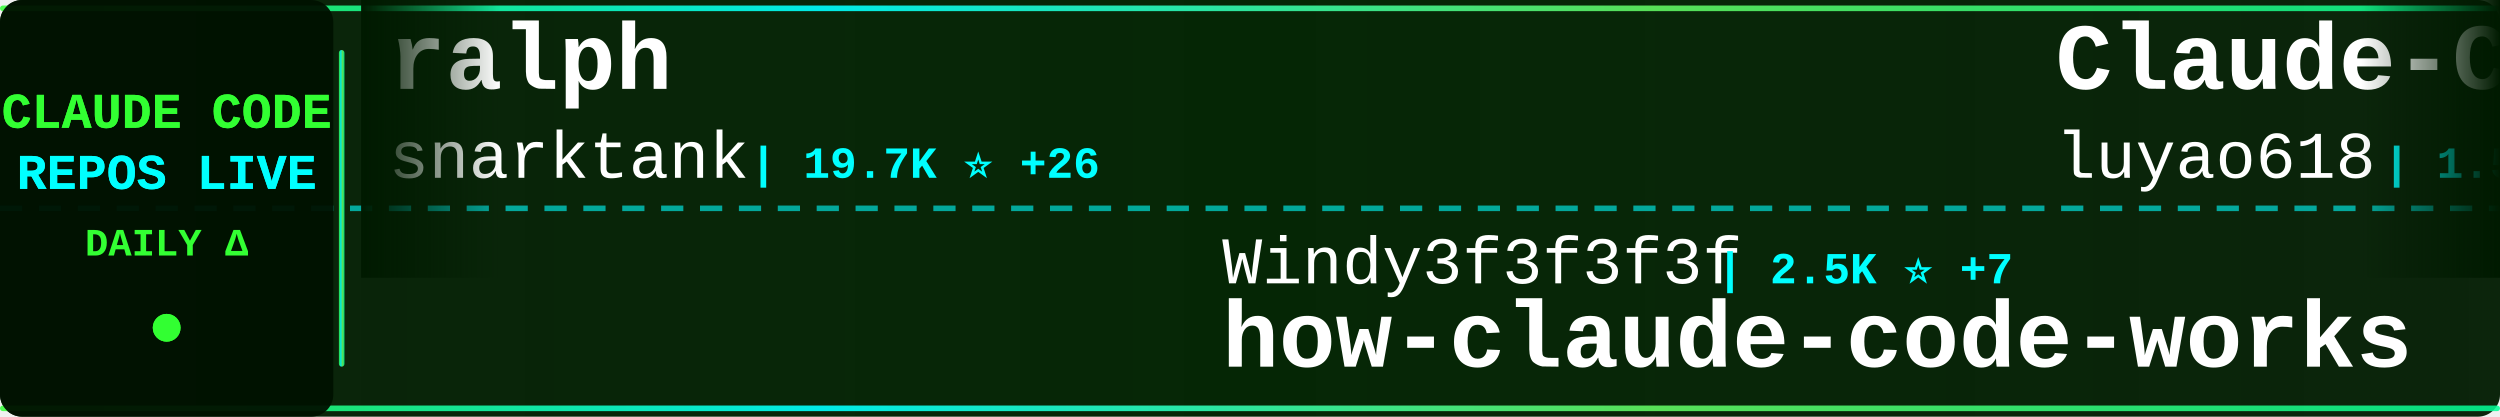
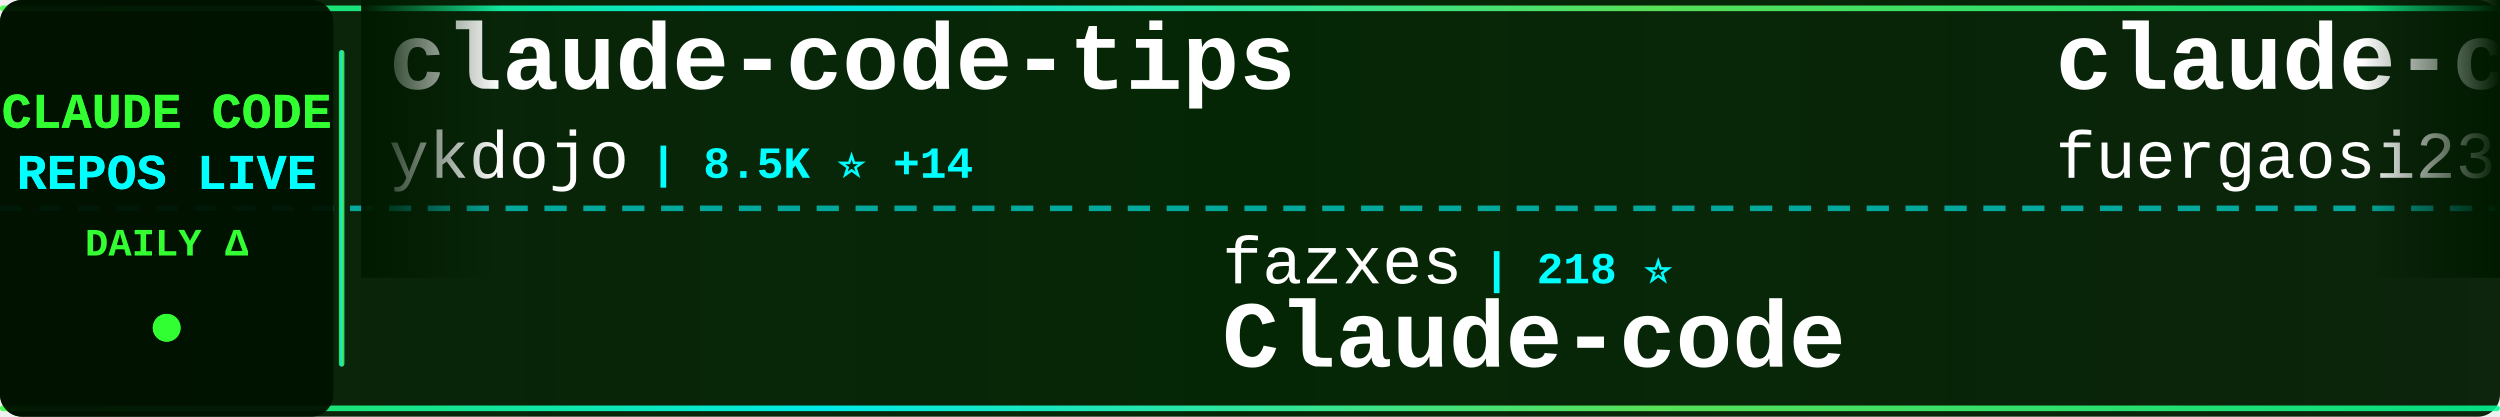
<svg xmlns="http://www.w3.org/2000/svg" width="900" height="150">
  <defs>
    <linearGradient id="tickerBg" x1="0%" y1="0%" x2="100%" y2="0%">
      <stop offset="0%" style="stop-color:#001a00;stop-opacity:0.95" />
      <stop offset="50%" style="stop-color:#002200;stop-opacity:0.98" />
      <stop offset="100%" style="stop-color:#001a00;stop-opacity:0.95" />
    </linearGradient>
    <linearGradient id="borderGrad" x1="0%" y1="0%" x2="100%" y2="0%">
      <stop offset="0%" style="stop-color:#33ff33;stop-opacity:0.85">
        <animate attributeName="stop-opacity" values="0.85;1;0.85" dur="2s" repeatCount="indefinite" />
      </stop>
      <stop offset="33%" style="stop-color:#00ffff;stop-opacity:0.9">
        <animate attributeName="stop-opacity" values="0.9;1;0.9" dur="2.2s" repeatCount="indefinite" />
      </stop>
      <stop offset="66%" style="stop-color:#66ff66;stop-opacity:0.85">
        <animate attributeName="stop-opacity" values="0.85;1;0.85" dur="1.8s" repeatCount="indefinite" />
      </stop>
      <stop offset="100%" style="stop-color:#00ff99;stop-opacity:0.85">
        <animate attributeName="stop-opacity" values="0.85;1;0.85" dur="2s" repeatCount="indefinite" />
      </stop>
    </linearGradient>
    <filter id="textGlow">
      <feGaussianBlur stdDeviation="0.1" result="coloredBlur" />
      <feMerge>
        <feMergeNode in="coloredBlur" />
        <feMergeNode in="SourceGraphic" />
      </feMerge>
    </filter>
    <filter id="metricGlow">
      <feGaussianBlur stdDeviation="0.2" result="coloredBlur" />
      <feMerge>
        <feMergeNode in="coloredBlur" />
        <feMergeNode in="SourceGraphic" />
      </feMerge>
    </filter>
    <linearGradient id="leftFade" x1="0%" y1="0%" x2="100%" y2="0%">
      <stop offset="0%" style="stop-color:#001a00;stop-opacity:1" />
      <stop offset="100%" style="stop-color:#001a00;stop-opacity:0" />
    </linearGradient>
    <linearGradient id="rightFade" x1="0%" y1="0%" x2="100%" y2="0%">
      <stop offset="0%" style="stop-color:#001a00;stop-opacity:0" />
      <stop offset="100%" style="stop-color:#001a00;stop-opacity:1" />
    </linearGradient>
  </defs>
  <rect width="900" height="150" fill="url(#tickerBg)" rx="8" />
  <rect x="0" y="2" width="900" height="2" fill="url(#borderGrad)" rx="1" />
  <rect x="0" y="146" width="900" height="2" fill="url(#borderGrad)" rx="1" />
  <line x1="0" y1="75" x2="900" y2="75" stroke="#00ffff" stroke-width="2" stroke-dasharray="8 6" opacity="0.6" />
  <rect x="0" y="0" width="120" height="150" fill="#001100" opacity="0.95" rx="8" />
  <text x="60" y="46" font-family="'Courier New', monospace" font-size="18" font-weight="bold" fill="#33ff33" text-anchor="middle" filter="url(#textGlow)">
    CLAUDE CODE
  </text>
  <text x="60" y="68" font-family="'Courier New', monospace" font-size="18" font-weight="bold" fill="#00ffff" text-anchor="middle" filter="url(#textGlow)">
    REPOS LIVE
  </text>
  <text x="60" y="92" font-family="'Courier New', monospace" font-size="14" font-weight="bold" fill="#33ff33" text-anchor="middle">
    DAILY Δ
  </text>
  <circle cx="60" cy="118" r="5" fill="#33ff33" filter="url(#metricGlow)">
    <animate attributeName="r" values="4;6;4" dur="1.5s" repeatCount="indefinite" />
    <animate attributeName="opacity" values="0.6;1;0.6" dur="1.5s" repeatCount="indefinite" />
  </circle>
  <rect x="122" y="18" width="2" height="114" fill="url(#borderGrad)" rx="1" />
  <clipPath id="tickerClip">
    <rect x="130" y="0" width="770" height="150" />
  </clipPath>
  <g clip-path="url(#tickerClip)">
    <g id="tickerItems">
      <animateTransform attributeName="transform" attributeType="XML" type="translate" from="0 0" to="-3000 0" dur="54s" repeatCount="indefinite" />
      <g transform="translate(0, 0)">
-         <text x="140" y="32" font-family="'Courier New', monospace" font-size="34" font-weight="bold" fill="#ffffff">ralph</text>
-         <text x="140" y="64" font-family="'Courier New', monospace" font-size="24" font-weight="normal" fill="#ffffff" opacity="1.0">snarktank</text>
-         <text x="270" y="64" font-family="'Courier New', monospace" font-size="16" font-weight="bold" fill="#00ffff"> | 19.7K ⭐ +26</text>
+         <text x="140" y="32" font-family="'Courier New', monospace" font-size="34" font-weight="bold" fill="#ffffff">claude-code-tips</text>
+         <text x="140" y="64" font-family="'Courier New', monospace" font-size="24" font-weight="normal" fill="#ffffff" opacity="1.0">ykdojo</text>
+         <text x="234" y="64" font-family="'Courier New', monospace" font-size="16" font-weight="bold" fill="#00ffff"> | 8.5K ⭐ +14</text>
      </g>
      <g transform="translate(300, 0)">
-         <text x="140" y="102" font-family="'Courier New', monospace" font-size="24" font-weight="normal" fill="#ffffff" opacity="1.0">Windy3f3f3f3f</text>
-         <text x="318" y="102" font-family="'Courier New', monospace" font-size="16" font-weight="bold" fill="#00ffff"> | 2.5K ⭐ +7</text>
-         <text x="140" y="132" font-family="'Courier New', monospace" font-size="34" font-weight="bold" fill="#ffffff">how-claude-code-works</text>
+         <text x="140" y="102" font-family="'Courier New', monospace" font-size="24" font-weight="normal" fill="#ffffff" opacity="1.0">fazxes</text>
+         <text x="234" y="102" font-family="'Courier New', monospace" font-size="16" font-weight="bold" fill="#00ffff"> | 218 ⭐</text>
+         <text x="140" y="132" font-family="'Courier New', monospace" font-size="34" font-weight="bold" fill="#ffffff">Claude-code</text>
      </g>
      <g transform="translate(600, 0)">
-         <text x="140" y="32" font-family="'Courier New', monospace" font-size="34" font-weight="bold" fill="#ffffff">Claude-Code-Source-Study</text>
-         <text x="140" y="64" font-family="'Courier New', monospace" font-size="24" font-weight="normal" fill="#ffffff" opacity="1.0">luyao618</text>
-         <text x="258" y="64" font-family="'Courier New', monospace" font-size="16" font-weight="bold" fill="#00ffff"> | 1.5K ⭐ +2</text>
+         <text x="140" y="32" font-family="'Courier New', monospace" font-size="34" font-weight="bold" fill="#ffffff">claude-code-proxy</text>
+         <text x="140" y="64" font-family="'Courier New', monospace" font-size="24" font-weight="normal" fill="#ffffff" opacity="1.0">fuergaosi233</text>
+         <text x="306" y="64" font-family="'Courier New', monospace" font-size="16" font-weight="bold" fill="#00ffff"> | 2.6K ⭐</text>
      </g>
      <g transform="translate(900, 0)">
-         <text x="140" y="102" font-family="'Courier New', monospace" font-size="24" font-weight="normal" fill="#ffffff" opacity="1.0">edmund-io</text>
-         <text x="270" y="102" font-family="'Courier New', monospace" font-size="16" font-weight="bold" fill="#00ffff"> | 1.4K ⭐ +1</text>
-         <text x="140" y="132" font-family="'Courier New', monospace" font-size="34" font-weight="bold" fill="#ffffff">edmunds-claude-code</text>
+         <text x="140" y="102" font-family="'Courier New', monospace" font-size="24" font-weight="normal" fill="#ffffff" opacity="1.0">alejandrobalderas</text>
+         <text x="366" y="102" font-family="'Courier New', monospace" font-size="16" font-weight="bold" fill="#00ffff"> | 2.2K ⭐ +2</text>
+         <text x="140" y="132" font-family="'Courier New', monospace" font-size="34" font-weight="bold" fill="#ffffff">claude-code-from-source</text>
      </g>
      <g transform="translate(1200, 0)">
-         <text x="140" y="32" font-family="'Courier New', monospace" font-size="34" font-weight="bold" fill="#ffffff">claude-code-pm-course</text>
-         <text x="140" y="64" font-family="'Courier New', monospace" font-size="24" font-weight="normal" fill="#ffffff" opacity="1.0">carlvellotti</text>
-         <text x="306" y="64" font-family="'Courier New', monospace" font-size="16" font-weight="bold" fill="#00ffff"> | 2.1K ⭐ +1</text>
+         <text x="140" y="32" font-family="'Courier New', monospace" font-size="34" font-weight="bold" fill="#ffffff">claude-code-rust</text>
+         <text x="140" y="64" font-family="'Courier New', monospace" font-size="24" font-weight="normal" fill="#ffffff" opacity="1.0">lorryjovens-hub</text>
+         <text x="342" y="64" font-family="'Courier New', monospace" font-size="16" font-weight="bold" fill="#00ffff"> | 1.6K ⭐ +4</text>
      </g>
      <g transform="translate(1500, 0)">
-         <text x="140" y="102" font-family="'Courier New', monospace" font-size="24" font-weight="normal" fill="#ffffff" opacity="1.0">VoltAgent</text>
-         <text x="270" y="102" font-family="'Courier New', monospace" font-size="16" font-weight="bold" fill="#00ffff"> | 20.9K ⭐ +61</text>
-         <text x="140" y="132" font-family="'Courier New', monospace" font-size="34" font-weight="bold" fill="#ffffff">awesome-claude-code-suba...</text>
+         <text x="140" y="102" font-family="'Courier New', monospace" font-size="24" font-weight="normal" fill="#ffffff" opacity="1.0">rohitg00</text>
+         <text x="258" y="102" font-family="'Courier New', monospace" font-size="16" font-weight="bold" fill="#00ffff"> | 1.9K ⭐ +17</text>
+         <text x="140" y="132" font-family="'Courier New', monospace" font-size="34" font-weight="bold" fill="#ffffff">awesome-claude-code-tool...</text>
      </g>
      <g transform="translate(1800, 0)">
-         <text x="140" y="32" font-family="'Courier New', monospace" font-size="34" font-weight="bold" fill="#ffffff">free-claude-code</text>
-         <text x="140" y="64" font-family="'Courier New', monospace" font-size="24" font-weight="normal" fill="#ffffff" opacity="1.0">Alishahryar1</text>
-         <text x="306" y="64" font-family="'Courier New', monospace" font-size="16" font-weight="bold" fill="#00ffff"> | 30.9K ⭐ +282</text>
+         <text x="140" y="32" font-family="'Courier New', monospace" font-size="34" font-weight="bold" fill="#ffffff">claude-code-cli</text>
+         <text x="140" y="64" font-family="'Courier New', monospace" font-size="24" font-weight="normal" fill="#ffffff" opacity="1.0">huangserva</text>
+         <text x="282" y="64" font-family="'Courier New', monospace" font-size="16" font-weight="bold" fill="#00ffff"> | 592 ⭐ +3</text>
      </g>
      <g transform="translate(2100, 0)">
-         <text x="140" y="102" font-family="'Courier New', monospace" font-size="24" font-weight="normal" fill="#ffffff" opacity="1.0">chauncygu</text>
-         <text x="270" y="102" font-family="'Courier New', monospace" font-size="16" font-weight="bold" fill="#00ffff"> | 2.5K ⭐ +3</text>
-         <text x="140" y="132" font-family="'Courier New', monospace" font-size="34" font-weight="bold" fill="#ffffff">collection-claude-code-s...</text>
+         <text x="140" y="102" font-family="'Courier New', monospace" font-size="24" font-weight="normal" fill="#ffffff" opacity="1.0">RichardAtCT</text>
+         <text x="294" y="102" font-family="'Courier New', monospace" font-size="16" font-weight="bold" fill="#00ffff"> | 2.6K ⭐ +1</text>
+         <text x="140" y="132" font-family="'Courier New', monospace" font-size="34" font-weight="bold" fill="#ffffff">claude-code-telegram</text>
      </g>
      <g transform="translate(2400, 0)">
-         <text x="140" y="32" font-family="'Courier New', monospace" font-size="34" font-weight="bold" fill="#ffffff">ECC</text>
-         <text x="140" y="64" font-family="'Courier New', monospace" font-size="24" font-weight="normal" fill="#ffffff" opacity="1.0">affaan-m</text>
-         <text x="258" y="64" font-family="'Courier New', monospace" font-size="16" font-weight="bold" fill="#00ffff"> | 198.7K ⭐ +1.2K</text>
+         <text x="140" y="32" font-family="'Courier New', monospace" font-size="34" font-weight="bold" fill="#ffffff">Claude-Code-Usage-Monito...</text>
+         <text x="140" y="64" font-family="'Courier New', monospace" font-size="24" font-weight="normal" fill="#ffffff" opacity="1.0">Maciek-roboblog</text>
+         <text x="342" y="64" font-family="'Courier New', monospace" font-size="16" font-weight="bold" fill="#00ffff"> | 8.1K ⭐ +10</text>
      </g>
      <g transform="translate(2700, 0)">
-         <text x="140" y="102" font-family="'Courier New', monospace" font-size="24" font-weight="normal" fill="#ffffff" opacity="1.0">kodu-ai</text>
-         <text x="246" y="102" font-family="'Courier New', monospace" font-size="16" font-weight="bold" fill="#00ffff"> | 5.3K ⭐</text>
-         <text x="140" y="132" font-family="'Courier New', monospace" font-size="34" font-weight="bold" fill="#ffffff">claude-coder</text>
+         <text x="140" y="102" font-family="'Courier New', monospace" font-size="24" font-weight="normal" fill="#ffffff" opacity="1.0">centminmod</text>
+         <text x="282" y="102" font-family="'Courier New', monospace" font-size="16" font-weight="bold" fill="#00ffff"> | 2.4K ⭐ +5</text>
+         <text x="140" y="132" font-family="'Courier New', monospace" font-size="34" font-weight="bold" fill="#ffffff">my-claude-code-setup</text>
      </g>
      <g transform="translate(3000, 0)">
-         <text x="140" y="32" font-family="'Courier New', monospace" font-size="34" font-weight="bold" fill="#ffffff">ralph</text>
-         <text x="140" y="64" font-family="'Courier New', monospace" font-size="24" font-weight="normal" fill="#ffffff" opacity="1.0">snarktank</text>
-         <text x="270" y="64" font-family="'Courier New', monospace" font-size="16" font-weight="bold" fill="#00ffff"> | 19.7K ⭐ +26</text>
+         <text x="140" y="32" font-family="'Courier New', monospace" font-size="34" font-weight="bold" fill="#ffffff">claude-code-tips</text>
+         <text x="140" y="64" font-family="'Courier New', monospace" font-size="24" font-weight="normal" fill="#ffffff" opacity="1.0">ykdojo</text>
+         <text x="234" y="64" font-family="'Courier New', monospace" font-size="16" font-weight="bold" fill="#00ffff"> | 8.5K ⭐ +14</text>
      </g>
      <g transform="translate(3300, 0)">
-         <text x="140" y="102" font-family="'Courier New', monospace" font-size="24" font-weight="normal" fill="#ffffff" opacity="1.0">Windy3f3f3f3f</text>
-         <text x="318" y="102" font-family="'Courier New', monospace" font-size="16" font-weight="bold" fill="#00ffff"> | 2.5K ⭐ +7</text>
-         <text x="140" y="132" font-family="'Courier New', monospace" font-size="34" font-weight="bold" fill="#ffffff">how-claude-code-works</text>
+         <text x="140" y="102" font-family="'Courier New', monospace" font-size="24" font-weight="normal" fill="#ffffff" opacity="1.0">fazxes</text>
+         <text x="234" y="102" font-family="'Courier New', monospace" font-size="16" font-weight="bold" fill="#00ffff"> | 218 ⭐</text>
+         <text x="140" y="132" font-family="'Courier New', monospace" font-size="34" font-weight="bold" fill="#ffffff">Claude-code</text>
      </g>
      <g transform="translate(3600, 0)">
-         <text x="140" y="32" font-family="'Courier New', monospace" font-size="34" font-weight="bold" fill="#ffffff">Claude-Code-Source-Study</text>
-         <text x="140" y="64" font-family="'Courier New', monospace" font-size="24" font-weight="normal" fill="#ffffff" opacity="1.0">luyao618</text>
-         <text x="258" y="64" font-family="'Courier New', monospace" font-size="16" font-weight="bold" fill="#00ffff"> | 1.5K ⭐ +2</text>
+         <text x="140" y="32" font-family="'Courier New', monospace" font-size="34" font-weight="bold" fill="#ffffff">claude-code-proxy</text>
+         <text x="140" y="64" font-family="'Courier New', monospace" font-size="24" font-weight="normal" fill="#ffffff" opacity="1.0">fuergaosi233</text>
+         <text x="306" y="64" font-family="'Courier New', monospace" font-size="16" font-weight="bold" fill="#00ffff"> | 2.6K ⭐</text>
      </g>
      <g transform="translate(3900, 0)">
-         <text x="140" y="102" font-family="'Courier New', monospace" font-size="24" font-weight="normal" fill="#ffffff" opacity="1.0">edmund-io</text>
-         <text x="270" y="102" font-family="'Courier New', monospace" font-size="16" font-weight="bold" fill="#00ffff"> | 1.4K ⭐ +1</text>
-         <text x="140" y="132" font-family="'Courier New', monospace" font-size="34" font-weight="bold" fill="#ffffff">edmunds-claude-code</text>
+         <text x="140" y="102" font-family="'Courier New', monospace" font-size="24" font-weight="normal" fill="#ffffff" opacity="1.0">alejandrobalderas</text>
+         <text x="366" y="102" font-family="'Courier New', monospace" font-size="16" font-weight="bold" fill="#00ffff"> | 2.2K ⭐ +2</text>
+         <text x="140" y="132" font-family="'Courier New', monospace" font-size="34" font-weight="bold" fill="#ffffff">claude-code-from-source</text>
      </g>
    </g>
  </g>
  <rect x="130" y="0" width="50" height="100" fill="url(#leftFade)" />
  <rect x="850" y="0" width="50" height="100" fill="url(#rightFade)" />
</svg>
